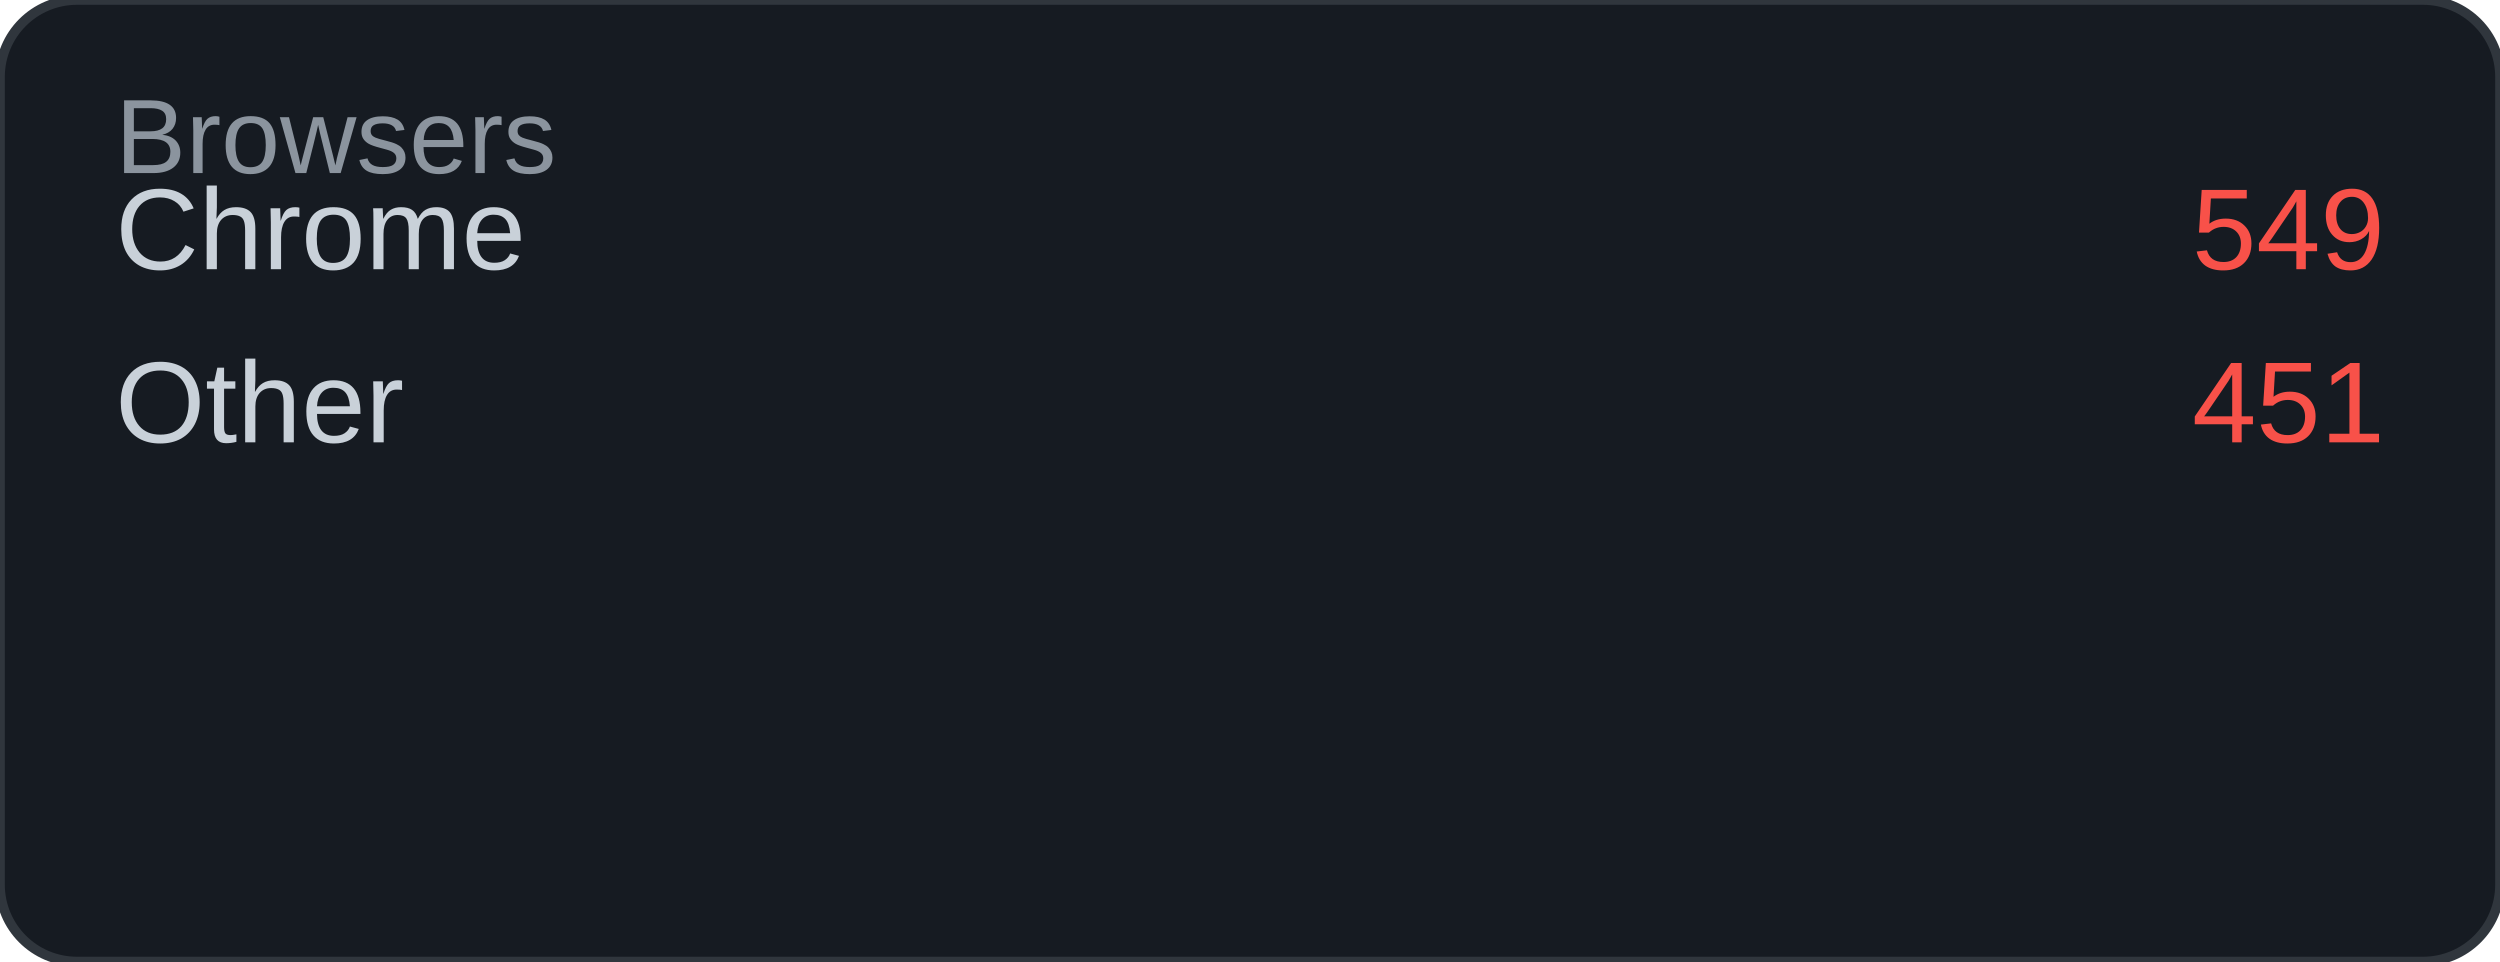
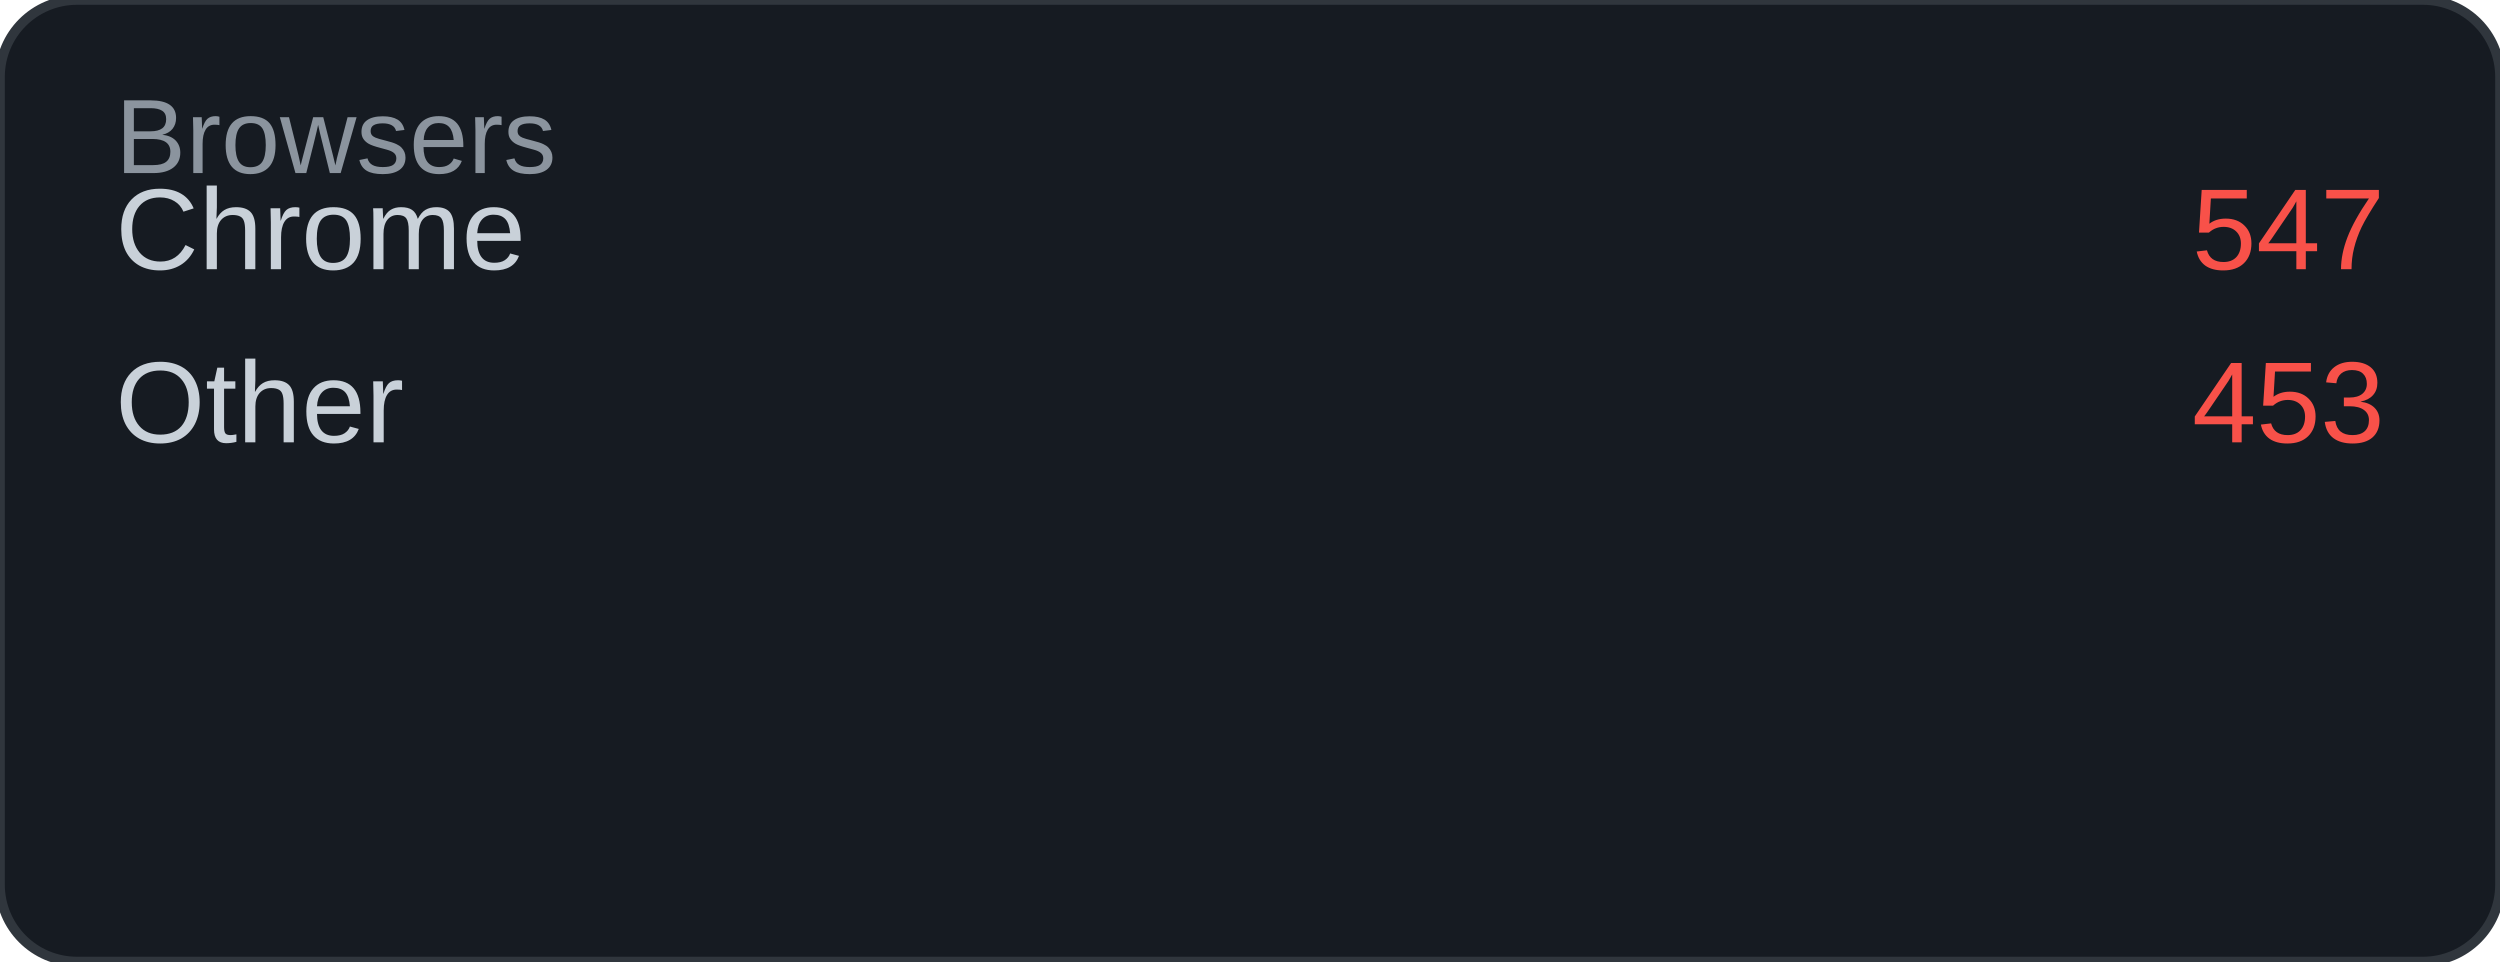
<svg xmlns="http://www.w3.org/2000/svg" width="260" height="100" viewBox="0 0 260 100">
  <rect width="260" height="100" rx="8" fill="#161b22" />
  <rect width="260" height="100" rx="8" fill="none" stroke="#30363d" stroke-width="1" />
  <text x="12" y="18" font-family="Arial, sans-serif" font-size="11" fill="#8b949e">Browsers</text>
  <text x="12" y="28" font-family="Arial, sans-serif" font-size="12" fill="#c9d1d9">Chrome</text>
-   <text x="248" y="28" font-family="Arial, sans-serif" font-size="12" fill="#f85149" text-anchor="end">549</text>
+   <text x="248" y="28" font-family="Arial, sans-serif" font-size="12" fill="#f85149" text-anchor="end">547</text>
  <text x="12" y="46" font-family="Arial, sans-serif" font-size="12" fill="#c9d1d9">Other</text>
-   <text x="248" y="46" font-family="Arial, sans-serif" font-size="12" fill="#f85149" text-anchor="end">451</text>
+   <text x="248" y="46" font-family="Arial, sans-serif" font-size="12" fill="#f85149" text-anchor="end">453</text>
</svg>
